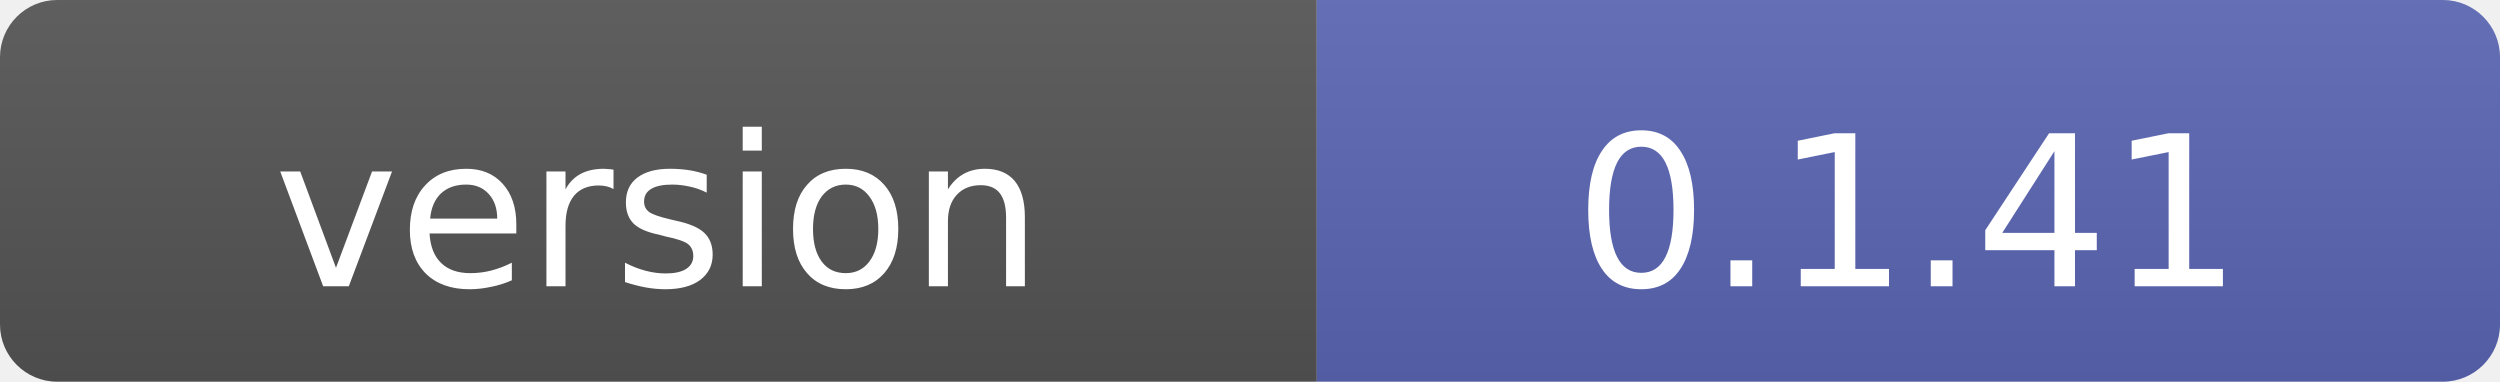
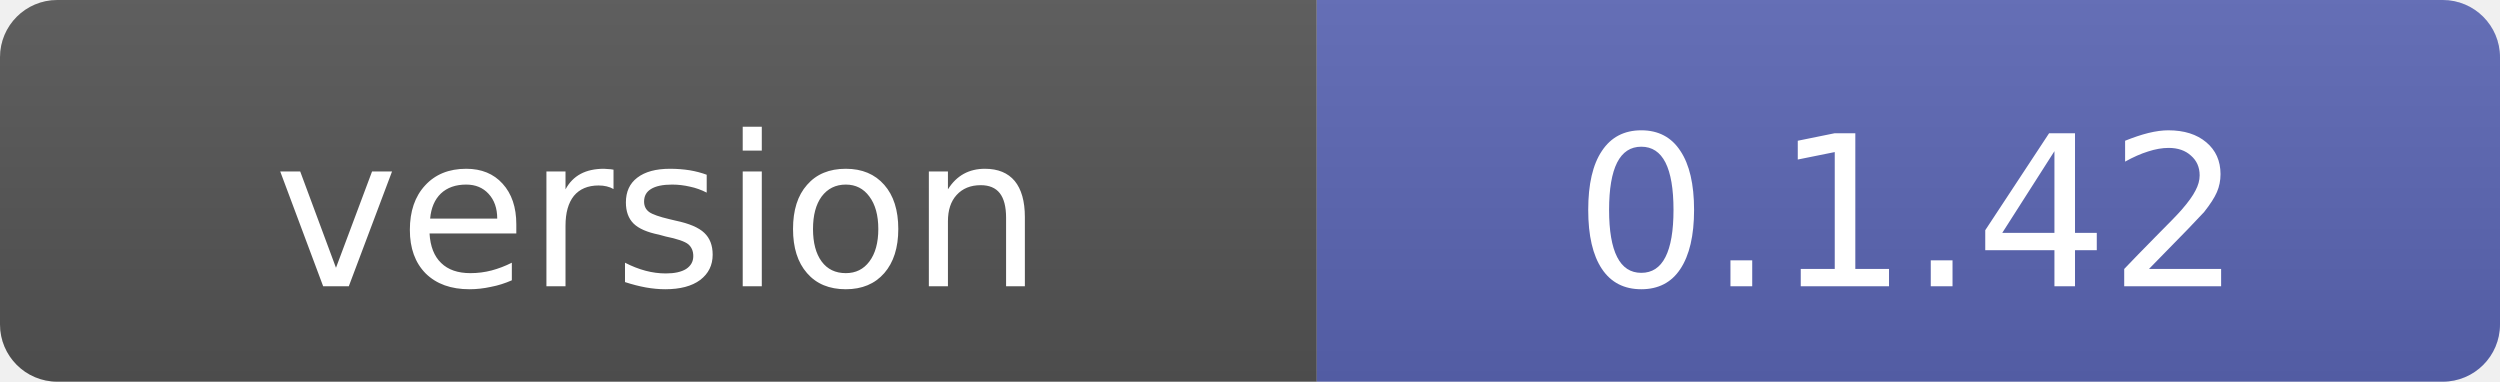
- <svg xmlns="http://www.w3.org/2000/svg" width="131" height="20" role="img" aria-label="version: 0.1.41">
+ <svg xmlns="http://www.w3.org/2000/svg" width="131" height="20" role="img" aria-label="version: 0.1.42">
  <linearGradient id="s" x2="0" y2="100%">
    <stop offset="0" stop-color="#bbb" stop-opacity=".1" />
    <stop offset="1" stop-opacity=".1" />
  </linearGradient>
  <clipPath id="r">
    <rect width="131" height="20" rx="3" fill="#fff" />
  </clipPath>
  <g clip-path="url(#r)">
    <rect width="69" height="20" fill="#555" />
    <rect x="69" width="62" height="20" fill="#5B67B5" />
    <rect width="131" height="20" fill="url(#s)" />
  </g>
  <g fill="#fff" text-anchor="middle" font-family="Verdana,Geneva,DejaVu Sans,sans-serif" font-size="11">
    <text x="34.5" y="15">version</text>
-     <text x="100" y="15">0.1.41</text>
+     <text x="100" y="15">0.1.42</text>
  </g>
</svg>
